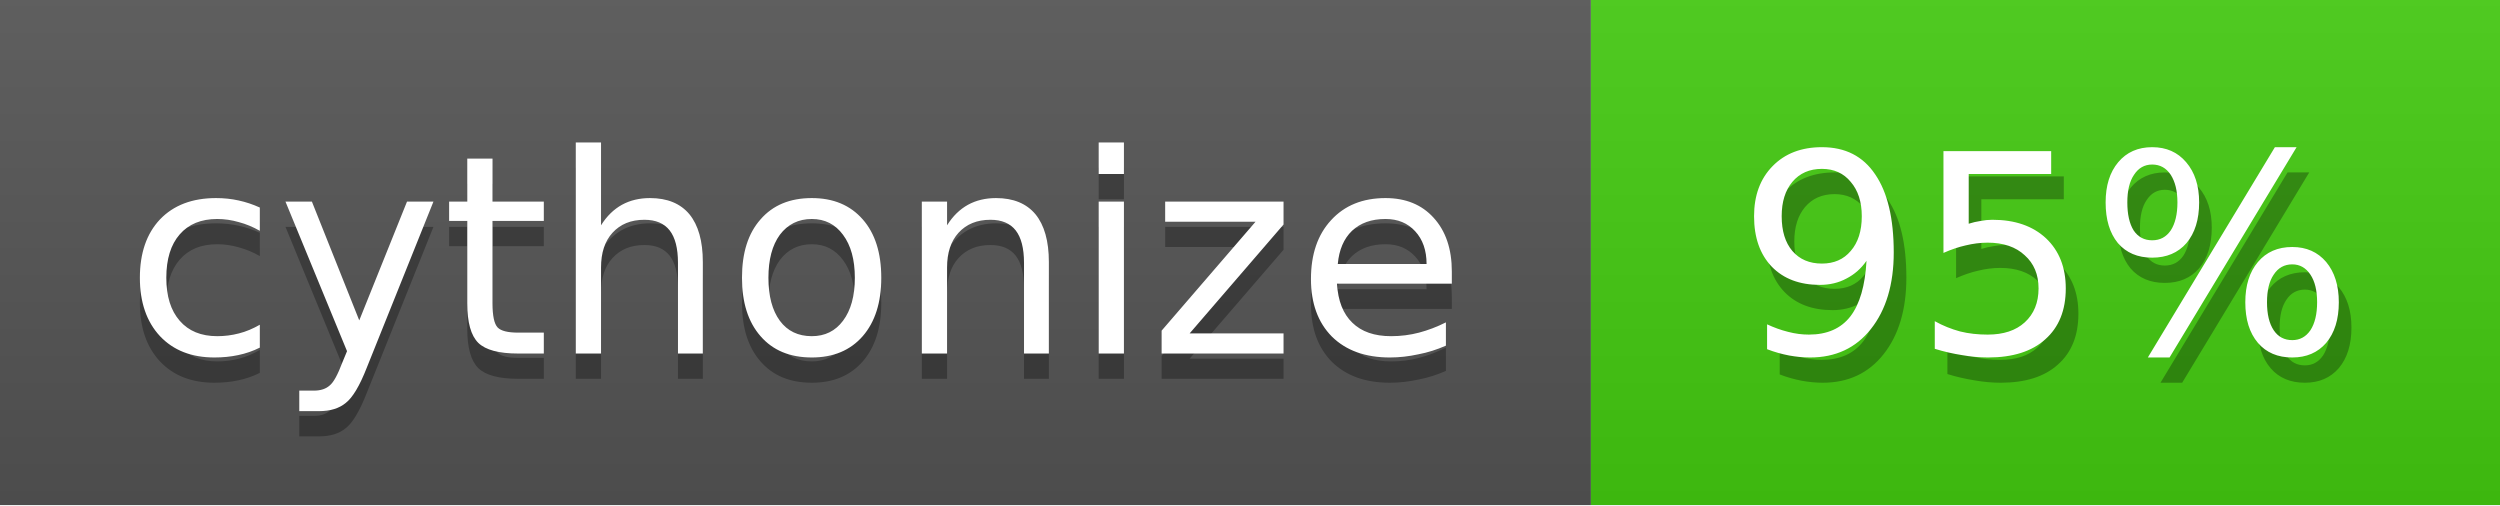
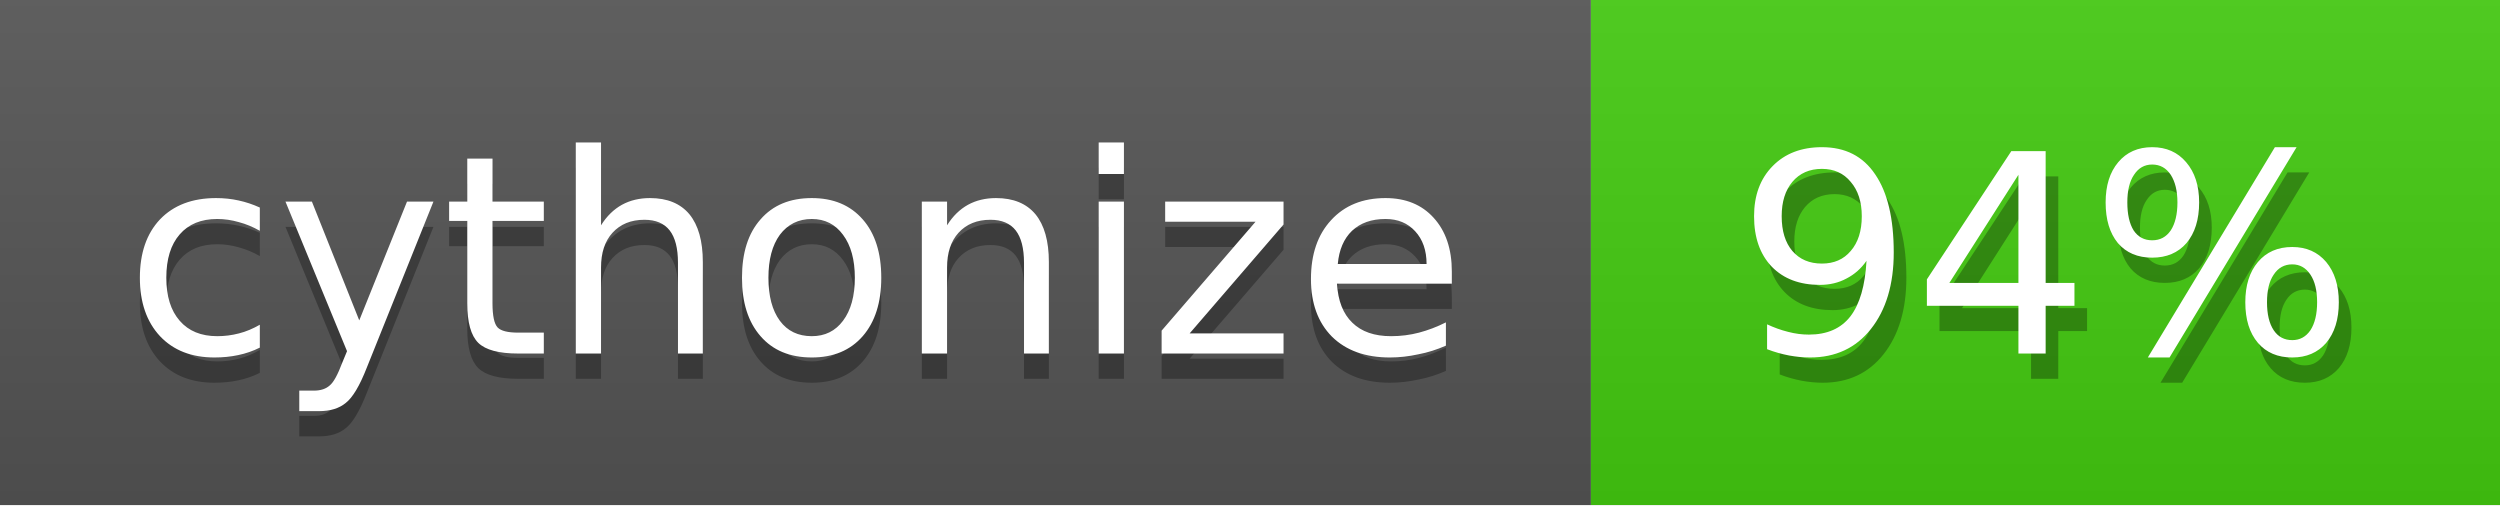
<svg xmlns="http://www.w3.org/2000/svg" width="99" height="20">
  <linearGradient id="b" x2="0" y2="100%">
    <stop offset="0" stop-color="#bbb" stop-opacity=".1" />
    <stop offset="1" stop-opacity=".1" />
  </linearGradient>
  <mask id="a">
    <rect width="99" height="20" rx="0" fill="#fff" />
  </mask>
  <g mask="url(#a)">
    <path fill="#555" d="M0 0h63v20H0z" />
    <path fill="#4c1" d="M63 0h36v20H63z" />
    <path fill="url(#b)" d="M0 0h99v20H0z" />
  </g>
  <g fill="#fff" text-anchor="middle" font-family="DejaVu Sans,Verdana,Geneva,sans-serif" font-size="11">
    <text x="31.5" y="15" fill="#010101" fill-opacity=".3">cythonize</text>
    <text x="31.5" y="14">cythonize</text>
-     <text x="81.5" y="15" fill="#010101" fill-opacity=".3">95%</text>
-     <text x="81.0" y="14">95%</text>
+     <text x="81.5" y="15" fill="#010101" fill-opacity=".3">94%</text>
+     <text x="81.0" y="14">94%</text>
  </g>
</svg>
